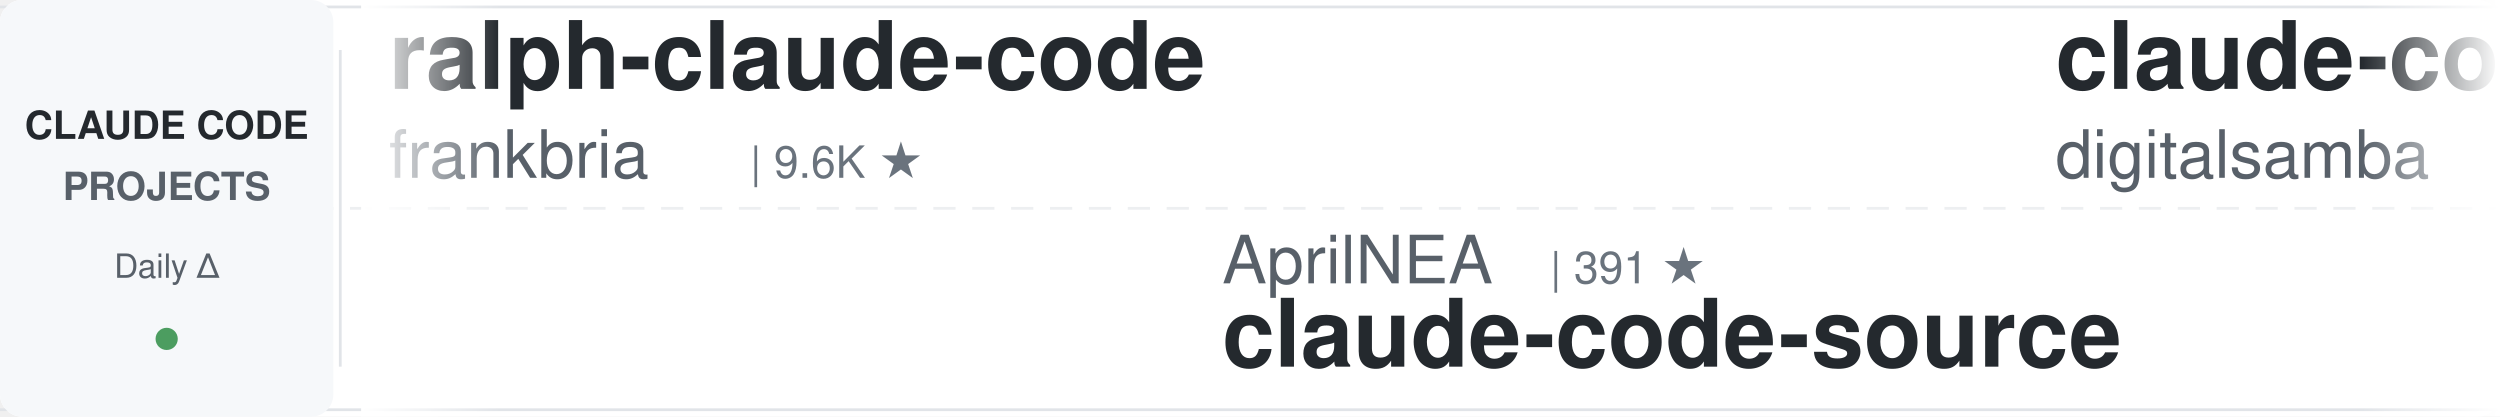
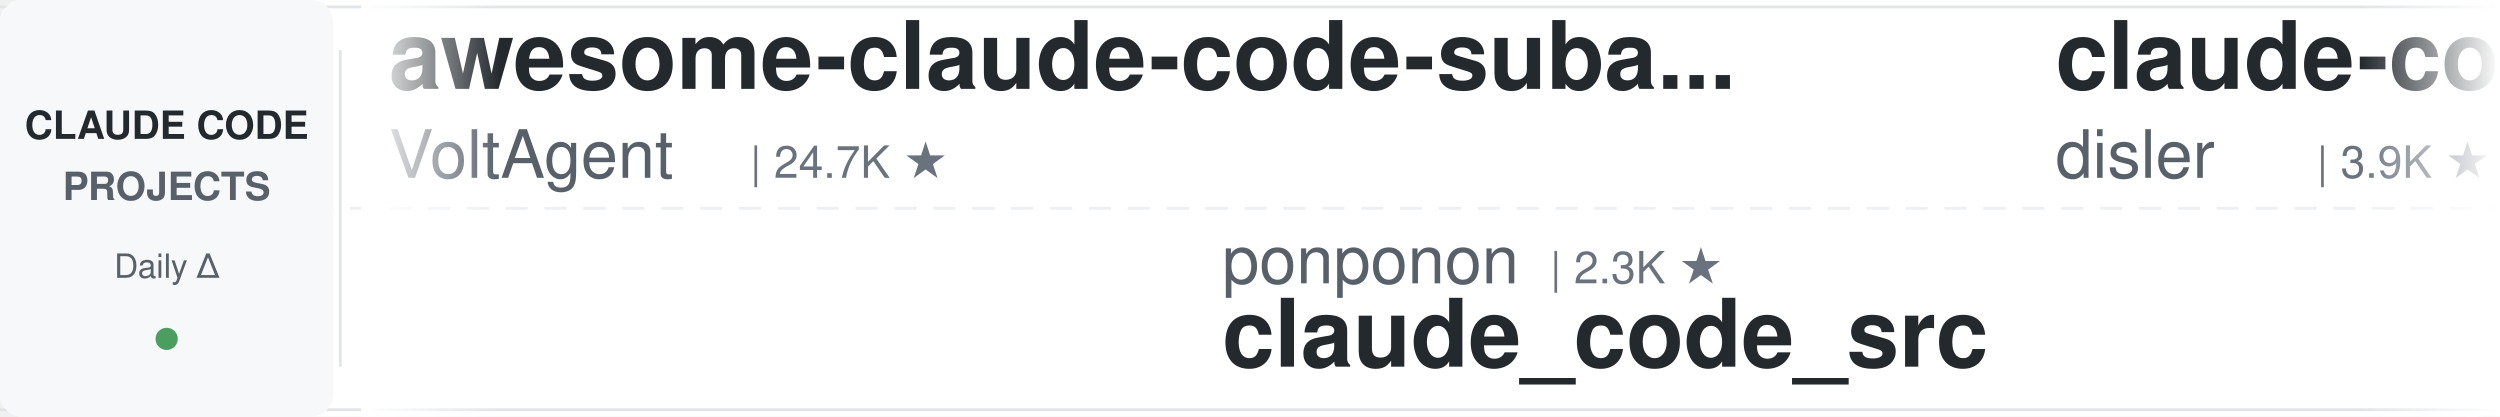
<svg xmlns="http://www.w3.org/2000/svg" width="900" height="150">
  <defs>
    <linearGradient id="leftFade" x1="0%" y1="0%" x2="100%" y2="0%">
      <stop offset="0%" style="stop-color:#ffffff;stop-opacity:1" />
      <stop offset="100%" style="stop-color:#ffffff;stop-opacity:0" />
    </linearGradient>
    <linearGradient id="rightFade" x1="0%" y1="0%" x2="100%" y2="0%">
      <stop offset="0%" style="stop-color:#ffffff;stop-opacity:0" />
      <stop offset="100%" style="stop-color:#ffffff;stop-opacity:1" />
    </linearGradient>
  </defs>
  <rect width="900" height="150" fill="#ffffff" rx="8" />
  <rect x="0" y="2" width="900" height="1" fill="#e1e4e8" />
  <rect x="0" y="147" width="900" height="1" fill="#e1e4e8" />
  <line x1="0" y1="75" x2="900" y2="75" stroke="#e1e4e8" stroke-width="1" stroke-dasharray="8 6" opacity="0.6" />
  <rect x="0" y="0" width="120" height="150" fill="#f6f8fa" rx="8" />
  <text x="60" y="50" font-family="-apple-system, BlinkMacSystemFont, 'Segoe UI', Helvetica, Arial, sans-serif" font-size="14" font-weight="600" fill="#24292e" text-anchor="middle">CLAUDE CODE</text>
  <text x="60" y="72" font-family="-apple-system, BlinkMacSystemFont, 'Segoe UI', Helvetica, Arial, sans-serif" font-size="14" font-weight="600" fill="#586069" text-anchor="middle">PROJECTS</text>
  <text x="60" y="100" font-family="-apple-system, BlinkMacSystemFont, 'Segoe UI', Helvetica, Arial, sans-serif" font-size="12" font-weight="500" fill="#586069" text-anchor="middle">Daily Δ</text>
  <circle cx="60" cy="122" r="4" fill="#22863a" opacity="0.8" />
  <rect x="122" y="18" width="1" height="114" fill="#e1e4e8" />
  <clipPath id="tickerClip">
    <rect x="130" y="0" width="770" height="150" />
  </clipPath>
  <g clip-path="url(#tickerClip)">
    <g id="tickerItems">
      <animateTransform attributeName="transform" attributeType="XML" type="translate" from="0 0" to="-3000 0" dur="54s" repeatCount="indefinite" />
      <g transform="translate(0, 0)">
+         <text x="140" y="32" font-family="-apple-system, BlinkMacSystemFont, 'Segoe UI', Helvetica, Arial, sans-serif" font-size="34" font-weight="600" fill="#24292e">awesome-claude-code-suba...</text>
+         <text x="140" y="64" font-family="-apple-system, BlinkMacSystemFont, 'Segoe UI', Helvetica, Arial, sans-serif" font-size="24" font-weight="400" fill="#586069">VoltAgent</text>
+         <text x="270" y="64" font-family="-apple-system, BlinkMacSystemFont, 'Segoe UI', Helvetica, Arial, sans-serif" font-size="16" font-weight="500" fill="#6a737d">| 24.7K ★</text>
+       </g>
+       <g transform="translate(300, 0)">
+         <text x="140" y="102" font-family="-apple-system, BlinkMacSystemFont, 'Segoe UI', Helvetica, Arial, sans-serif" font-size="24" font-weight="400" fill="#586069">ponponon</text>
+         <text x="258" y="102" font-family="-apple-system, BlinkMacSystemFont, 'Segoe UI', Helvetica, Arial, sans-serif" font-size="16" font-weight="500" fill="#6a737d">| 2.3K ★</text>
+         <text x="140" y="132" font-family="-apple-system, BlinkMacSystemFont, 'Segoe UI', Helvetica, Arial, sans-serif" font-size="34" font-weight="600" fill="#24292e">claude_code_src</text>
+       </g>
+       <g transform="translate(600, 0)">
+         <text x="140" y="32" font-family="-apple-system, BlinkMacSystemFont, 'Segoe UI', Helvetica, Arial, sans-serif" font-size="34" font-weight="600" fill="#24292e">claude-code-hooks-master...</text>
+         <text x="140" y="64" font-family="-apple-system, BlinkMacSystemFont, 'Segoe UI', Helvetica, Arial, sans-serif" font-size="24" font-weight="400" fill="#586069">disler</text>
+         <text x="234" y="64" font-family="-apple-system, BlinkMacSystemFont, 'Segoe UI', Helvetica, Arial, sans-serif" font-size="16" font-weight="500" fill="#6a737d">| 3.9K ★</text>
+       </g>
+       <g transform="translate(900, 0)">
+         <text x="140" y="102" font-family="-apple-system, BlinkMacSystemFont, 'Segoe UI', Helvetica, Arial, sans-serif" font-size="24" font-weight="400" fill="#586069">andrew-kramer-inno</text>
+         <text x="378" y="102" font-family="-apple-system, BlinkMacSystemFont, 'Segoe UI', Helvetica, Arial, sans-serif" font-size="16" font-weight="500" fill="#6a737d">| 593 ★</text>
+         <text x="140" y="132" font-family="-apple-system, BlinkMacSystemFont, 'Segoe UI', Helvetica, Arial, sans-serif" font-size="34" font-weight="600" fill="#24292e">claude-code-source-build</text>
+       </g>
+       <g transform="translate(1200, 0)">
+         <text x="140" y="32" font-family="-apple-system, BlinkMacSystemFont, 'Segoe UI', Helvetica, Arial, sans-serif" font-size="34" font-weight="600" fill="#24292e">claude_codex_bridge</text>
+         <text x="140" y="64" font-family="-apple-system, BlinkMacSystemFont, 'Segoe UI', Helvetica, Arial, sans-serif" font-size="24" font-weight="400" fill="#586069">SeemSeam</text>
+         <text x="258" y="64" font-family="-apple-system, BlinkMacSystemFont, 'Segoe UI', Helvetica, Arial, sans-serif" font-size="16" font-weight="500" fill="#6a737d">| 3.5K ★</text>
+       </g>
+       <g transform="translate(1500, 0)">
+         <text x="140" y="102" font-family="-apple-system, BlinkMacSystemFont, 'Segoe UI', Helvetica, Arial, sans-serif" font-size="24" font-weight="400" fill="#586069">simonw</text>
+         <text x="234" y="102" font-family="-apple-system, BlinkMacSystemFont, 'Segoe UI', Helvetica, Arial, sans-serif" font-size="16" font-weight="500" fill="#6a737d">| 1.7K ★</text>
+         <text x="140" y="132" font-family="-apple-system, BlinkMacSystemFont, 'Segoe UI', Helvetica, Arial, sans-serif" font-size="34" font-weight="600" fill="#24292e">claude-code-transcripts</text>
+       </g>
+       <g transform="translate(1800, 0)">
        <text x="140" y="32" font-family="-apple-system, BlinkMacSystemFont, 'Segoe UI', Helvetica, Arial, sans-serif" font-size="34" font-weight="600" fill="#24292e">ralph-claude-code</text>
        <text x="140" y="64" font-family="-apple-system, BlinkMacSystemFont, 'Segoe UI', Helvetica, Arial, sans-serif" font-size="24" font-weight="400" fill="#586069">frankbria</text>
        <text x="270" y="64" font-family="-apple-system, BlinkMacSystemFont, 'Segoe UI', Helvetica, Arial, sans-serif" font-size="16" font-weight="500" fill="#6a737d">| 9.6K ★</text>
      </g>
-       <g transform="translate(300, 0)">
-         <text x="140" y="102" font-family="-apple-system, BlinkMacSystemFont, 'Segoe UI', Helvetica, Arial, sans-serif" font-size="24" font-weight="400" fill="#586069">AprilNEA</text>
-         <text x="258" y="102" font-family="-apple-system, BlinkMacSystemFont, 'Segoe UI', Helvetica, Arial, sans-serif" font-size="16" font-weight="500" fill="#6a737d">| 391 ★</text>
-         <text x="140" y="132" font-family="-apple-system, BlinkMacSystemFont, 'Segoe UI', Helvetica, Arial, sans-serif" font-size="34" font-weight="600" fill="#24292e">claude-code-source</text>
-       </g>
-       <g transform="translate(600, 0)">
-         <text x="140" y="32" font-family="-apple-system, BlinkMacSystemFont, 'Segoe UI', Helvetica, Arial, sans-serif" font-size="34" font-weight="600" fill="#24292e">claude-code-video-toolki...</text>
-         <text x="140" y="64" font-family="-apple-system, BlinkMacSystemFont, 'Segoe UI', Helvetica, Arial, sans-serif" font-size="24" font-weight="400" fill="#586069">digitalsamba</text>
-         <text x="306" y="64" font-family="-apple-system, BlinkMacSystemFont, 'Segoe UI', Helvetica, Arial, sans-serif" font-size="16" font-weight="500" fill="#6a737d">| 2.0K ★</text>
-       </g>
-       <g transform="translate(900, 0)">
-         <text x="140" y="102" font-family="-apple-system, BlinkMacSystemFont, 'Segoe UI', Helvetica, Arial, sans-serif" font-size="24" font-weight="400" fill="#586069">ding113</text>
-         <text x="246" y="102" font-family="-apple-system, BlinkMacSystemFont, 'Segoe UI', Helvetica, Arial, sans-serif" font-size="16" font-weight="500" fill="#6a737d">| 3.3K ★</text>
-         <text x="140" y="132" font-family="-apple-system, BlinkMacSystemFont, 'Segoe UI', Helvetica, Arial, sans-serif" font-size="34" font-weight="600" fill="#24292e">claude-code-hub</text>
-       </g>
-       <g transform="translate(1200, 0)">
-         <text x="140" y="32" font-family="-apple-system, BlinkMacSystemFont, 'Segoe UI', Helvetica, Arial, sans-serif" font-size="34" font-weight="600" fill="#24292e">claude-code-reverse</text>
-         <text x="140" y="64" font-family="-apple-system, BlinkMacSystemFont, 'Segoe UI', Helvetica, Arial, sans-serif" font-size="24" font-weight="400" fill="#586069">Yuyz0112</text>
-         <text x="258" y="64" font-family="-apple-system, BlinkMacSystemFont, 'Segoe UI', Helvetica, Arial, sans-serif" font-size="16" font-weight="500" fill="#6a737d">| 2.4K ★</text>
-       </g>
-       <g transform="translate(1500, 0)">
-         <text x="140" y="102" font-family="-apple-system, BlinkMacSystemFont, 'Segoe UI', Helvetica, Arial, sans-serif" font-size="24" font-weight="400" fill="#586069">wanshuiyin</text>
-         <text x="282" y="102" font-family="-apple-system, BlinkMacSystemFont, 'Segoe UI', Helvetica, Arial, sans-serif" font-size="16" font-weight="500" fill="#6a737d">| 15.3K ★</text>
-         <text x="140" y="132" font-family="-apple-system, BlinkMacSystemFont, 'Segoe UI', Helvetica, Arial, sans-serif" font-size="34" font-weight="600" fill="#24292e">Auto-claude-code-researc...</text>
-       </g>
-       <g transform="translate(1800, 0)">
-         <text x="140" y="32" font-family="-apple-system, BlinkMacSystemFont, 'Segoe UI', Helvetica, Arial, sans-serif" font-size="34" font-weight="600" fill="#24292e">claude_code_src</text>
-         <text x="140" y="64" font-family="-apple-system, BlinkMacSystemFont, 'Segoe UI', Helvetica, Arial, sans-serif" font-size="24" font-weight="400" fill="#586069">ponponon</text>
-         <text x="258" y="64" font-family="-apple-system, BlinkMacSystemFont, 'Segoe UI', Helvetica, Arial, sans-serif" font-size="16" font-weight="500" fill="#6a737d">| 2.3K ★</text>
-       </g>
      <g transform="translate(2100, 0)">
-         <text x="140" y="102" font-family="-apple-system, BlinkMacSystemFont, 'Segoe UI', Helvetica, Arial, sans-serif" font-size="24" font-weight="400" fill="#586069">krusemediallc</text>
-         <text x="318" y="102" font-family="-apple-system, BlinkMacSystemFont, 'Segoe UI', Helvetica, Arial, sans-serif" font-size="16" font-weight="500" fill="#6a737d">| 1.4K ★</text>
-         <text x="140" y="132" font-family="-apple-system, BlinkMacSystemFont, 'Segoe UI', Helvetica, Arial, sans-serif" font-size="34" font-weight="600" fill="#24292e">arcads-claude-code</text>
+         <text x="140" y="102" font-family="-apple-system, BlinkMacSystemFont, 'Segoe UI', Helvetica, Arial, sans-serif" font-size="24" font-weight="400" fill="#586069">1rgs</text>
+         <text x="210" y="102" font-family="-apple-system, BlinkMacSystemFont, 'Segoe UI', Helvetica, Arial, sans-serif" font-size="16" font-weight="500" fill="#6a737d">| 3.7K ★</text>
+         <text x="140" y="132" font-family="-apple-system, BlinkMacSystemFont, 'Segoe UI', Helvetica, Arial, sans-serif" font-size="34" font-weight="600" fill="#24292e">claude-code-proxy</text>
      </g>
      <g transform="translate(2400, 0)">
-         <text x="140" y="32" font-family="-apple-system, BlinkMacSystemFont, 'Segoe UI', Helvetica, Arial, sans-serif" font-size="34" font-weight="600" fill="#24292e">awesome-claude-code-plug...</text>
-         <text x="140" y="64" font-family="-apple-system, BlinkMacSystemFont, 'Segoe UI', Helvetica, Arial, sans-serif" font-size="24" font-weight="400" fill="#586069">ccplugins</text>
-         <text x="270" y="64" font-family="-apple-system, BlinkMacSystemFont, 'Segoe UI', Helvetica, Arial, sans-serif" font-size="16" font-weight="500" fill="#6a737d">| 923 ★</text>
+         <text x="140" y="32" font-family="-apple-system, BlinkMacSystemFont, 'Segoe UI', Helvetica, Arial, sans-serif" font-size="34" font-weight="600" fill="#24292e">claude-code-ultimate-gui...</text>
+         <text x="140" y="64" font-family="-apple-system, BlinkMacSystemFont, 'Segoe UI', Helvetica, Arial, sans-serif" font-size="24" font-weight="400" fill="#586069">FlorianBruniaux</text>
+         <text x="342" y="64" font-family="-apple-system, BlinkMacSystemFont, 'Segoe UI', Helvetica, Arial, sans-serif" font-size="16" font-weight="500" fill="#6a737d">| 5.8K ★</text>
      </g>
      <g transform="translate(2700, 0)">
-         <text x="140" y="102" font-family="-apple-system, BlinkMacSystemFont, 'Segoe UI', Helvetica, Arial, sans-serif" font-size="24" font-weight="400" fill="#586069">shanraisshan</text>
-         <text x="306" y="102" font-family="-apple-system, BlinkMacSystemFont, 'Segoe UI', Helvetica, Arial, sans-serif" font-size="16" font-weight="500" fill="#6a737d">| 65.2K ★</text>
-         <text x="140" y="132" font-family="-apple-system, BlinkMacSystemFont, 'Segoe UI', Helvetica, Arial, sans-serif" font-size="34" font-weight="600" fill="#24292e">claude-code-best-practic...</text>
+         <text x="140" y="102" font-family="-apple-system, BlinkMacSystemFont, 'Segoe UI', Helvetica, Arial, sans-serif" font-size="24" font-weight="400" fill="#586069">lorryjovens-hub</text>
+         <text x="342" y="102" font-family="-apple-system, BlinkMacSystemFont, 'Segoe UI', Helvetica, Arial, sans-serif" font-size="16" font-weight="500" fill="#6a737d">| 1.7K ★</text>
+         <text x="140" y="132" font-family="-apple-system, BlinkMacSystemFont, 'Segoe UI', Helvetica, Arial, sans-serif" font-size="34" font-weight="600" fill="#24292e">claude-code-rust</text>
      </g>
      <g transform="translate(3000, 0)">
-         <text x="140" y="32" font-family="-apple-system, BlinkMacSystemFont, 'Segoe UI', Helvetica, Arial, sans-serif" font-size="34" font-weight="600" fill="#24292e">ralph-claude-code</text>
-         <text x="140" y="64" font-family="-apple-system, BlinkMacSystemFont, 'Segoe UI', Helvetica, Arial, sans-serif" font-size="24" font-weight="400" fill="#586069">frankbria</text>
-         <text x="270" y="64" font-family="-apple-system, BlinkMacSystemFont, 'Segoe UI', Helvetica, Arial, sans-serif" font-size="16" font-weight="500" fill="#6a737d">| 9.6K ★</text>
+         <text x="140" y="32" font-family="-apple-system, BlinkMacSystemFont, 'Segoe UI', Helvetica, Arial, sans-serif" font-size="34" font-weight="600" fill="#24292e">awesome-claude-code-suba...</text>
+         <text x="140" y="64" font-family="-apple-system, BlinkMacSystemFont, 'Segoe UI', Helvetica, Arial, sans-serif" font-size="24" font-weight="400" fill="#586069">VoltAgent</text>
+         <text x="270" y="64" font-family="-apple-system, BlinkMacSystemFont, 'Segoe UI', Helvetica, Arial, sans-serif" font-size="16" font-weight="500" fill="#6a737d">| 24.7K ★</text>
      </g>
      <g transform="translate(3300, 0)">
-         <text x="140" y="102" font-family="-apple-system, BlinkMacSystemFont, 'Segoe UI', Helvetica, Arial, sans-serif" font-size="24" font-weight="400" fill="#586069">AprilNEA</text>
-         <text x="258" y="102" font-family="-apple-system, BlinkMacSystemFont, 'Segoe UI', Helvetica, Arial, sans-serif" font-size="16" font-weight="500" fill="#6a737d">| 391 ★</text>
-         <text x="140" y="132" font-family="-apple-system, BlinkMacSystemFont, 'Segoe UI', Helvetica, Arial, sans-serif" font-size="34" font-weight="600" fill="#24292e">claude-code-source</text>
+         <text x="140" y="102" font-family="-apple-system, BlinkMacSystemFont, 'Segoe UI', Helvetica, Arial, sans-serif" font-size="24" font-weight="400" fill="#586069">ponponon</text>
+         <text x="258" y="102" font-family="-apple-system, BlinkMacSystemFont, 'Segoe UI', Helvetica, Arial, sans-serif" font-size="16" font-weight="500" fill="#6a737d">| 2.3K ★</text>
+         <text x="140" y="132" font-family="-apple-system, BlinkMacSystemFont, 'Segoe UI', Helvetica, Arial, sans-serif" font-size="34" font-weight="600" fill="#24292e">claude_code_src</text>
      </g>
      <g transform="translate(3600, 0)">
-         <text x="140" y="32" font-family="-apple-system, BlinkMacSystemFont, 'Segoe UI', Helvetica, Arial, sans-serif" font-size="34" font-weight="600" fill="#24292e">claude-code-video-toolki...</text>
-         <text x="140" y="64" font-family="-apple-system, BlinkMacSystemFont, 'Segoe UI', Helvetica, Arial, sans-serif" font-size="24" font-weight="400" fill="#586069">digitalsamba</text>
-         <text x="306" y="64" font-family="-apple-system, BlinkMacSystemFont, 'Segoe UI', Helvetica, Arial, sans-serif" font-size="16" font-weight="500" fill="#6a737d">| 2.0K ★</text>
+         <text x="140" y="32" font-family="-apple-system, BlinkMacSystemFont, 'Segoe UI', Helvetica, Arial, sans-serif" font-size="34" font-weight="600" fill="#24292e">claude-code-hooks-master...</text>
+         <text x="140" y="64" font-family="-apple-system, BlinkMacSystemFont, 'Segoe UI', Helvetica, Arial, sans-serif" font-size="24" font-weight="400" fill="#586069">disler</text>
+         <text x="234" y="64" font-family="-apple-system, BlinkMacSystemFont, 'Segoe UI', Helvetica, Arial, sans-serif" font-size="16" font-weight="500" fill="#6a737d">| 3.9K ★</text>
      </g>
      <g transform="translate(3900, 0)">
-         <text x="140" y="102" font-family="-apple-system, BlinkMacSystemFont, 'Segoe UI', Helvetica, Arial, sans-serif" font-size="24" font-weight="400" fill="#586069">ding113</text>
-         <text x="246" y="102" font-family="-apple-system, BlinkMacSystemFont, 'Segoe UI', Helvetica, Arial, sans-serif" font-size="16" font-weight="500" fill="#6a737d">| 3.3K ★</text>
-         <text x="140" y="132" font-family="-apple-system, BlinkMacSystemFont, 'Segoe UI', Helvetica, Arial, sans-serif" font-size="34" font-weight="600" fill="#24292e">claude-code-hub</text>
+         <text x="140" y="102" font-family="-apple-system, BlinkMacSystemFont, 'Segoe UI', Helvetica, Arial, sans-serif" font-size="24" font-weight="400" fill="#586069">andrew-kramer-inno</text>
+         <text x="378" y="102" font-family="-apple-system, BlinkMacSystemFont, 'Segoe UI', Helvetica, Arial, sans-serif" font-size="16" font-weight="500" fill="#6a737d">| 593 ★</text>
+         <text x="140" y="132" font-family="-apple-system, BlinkMacSystemFont, 'Segoe UI', Helvetica, Arial, sans-serif" font-size="34" font-weight="600" fill="#24292e">claude-code-source-build</text>
      </g>
    </g>
  </g>
  <rect x="130" y="0" width="50" height="150" fill="url(#leftFade)" />
  <rect x="850" y="0" width="50" height="150" fill="url(#rightFade)" />
</svg>
